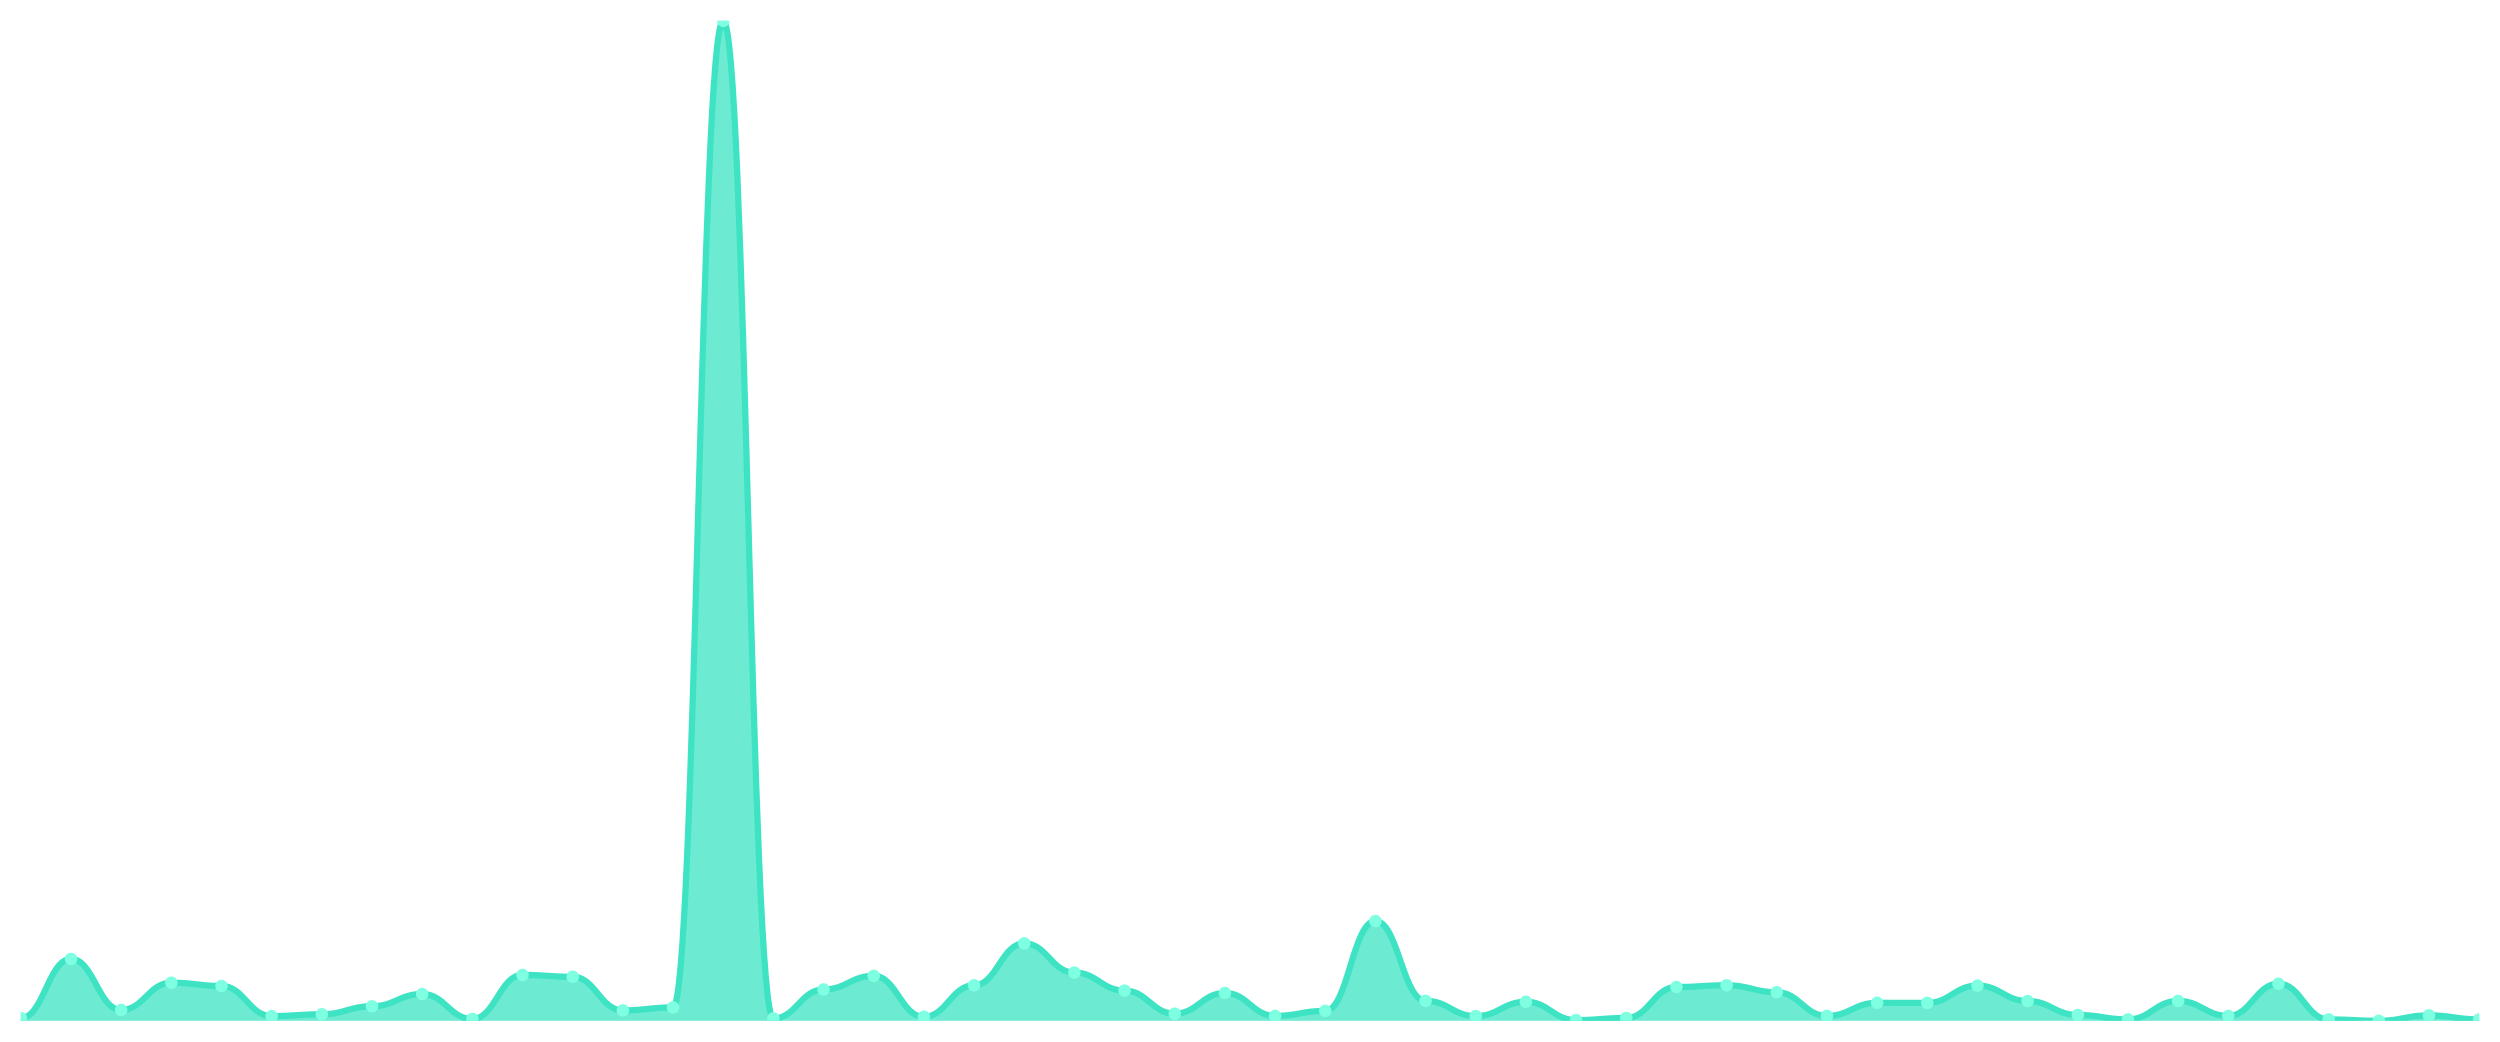
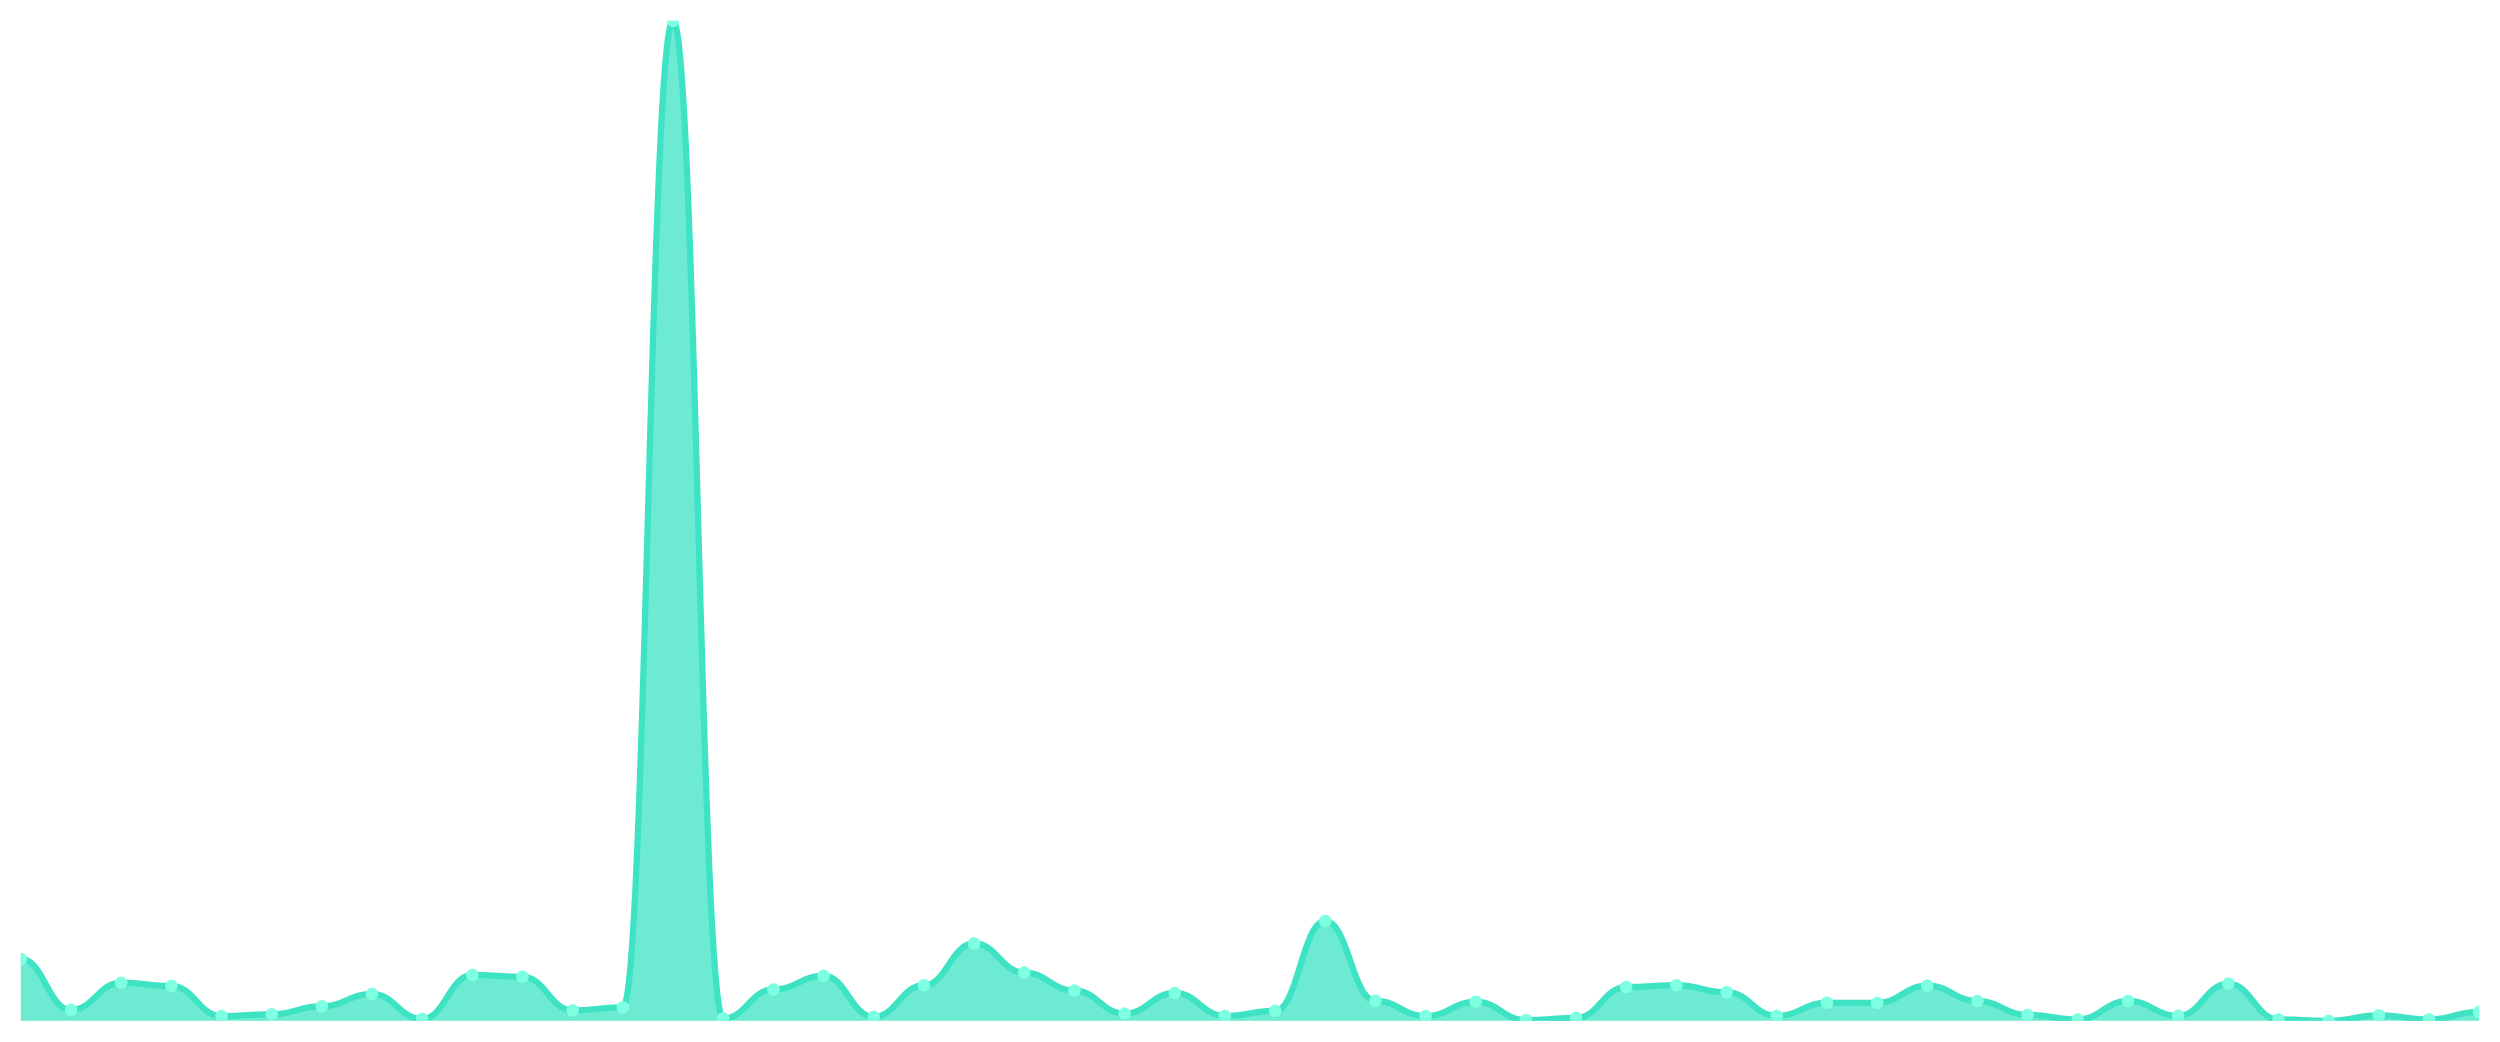
<svg xmlns="http://www.w3.org/2000/svg" viewBox="0 0 1200 500" width="1200" height="500">
  <defs>
    <clipPath id="c">
      <rect x="10" y="10" width="1180" height="480" />
    </clipPath>
  </defs>
  <rect width="1200" height="500" fill="none" />
  <g clip-path="url(#c)">
-     <path d="M 10,490 L 10,488.672 C 20.837,488.672 23.245,460.298 34.082,460.298 C 44.918,460.298 47.327,484.787 58.163,484.787 C 69,484.787 71.408,471.707 82.245,471.707 C 93.082,471.707 95.49,473.28 106.327,473.28 C 117.163,473.28 119.571,487.738 130.408,487.738 C 141.245,487.738 143.653,486.853 154.49,486.853 C 165.327,486.853 167.735,483.017 178.571,483.017 C 189.408,483.017 191.816,477.116 202.653,477.116 C 213.49,477.116 215.898,489.115 226.735,489.115 C 237.571,489.115 239.98,467.969 250.816,467.969 C 261.653,467.969 264.061,468.855 274.898,468.855 C 285.735,468.855 288.143,484.984 298.98,484.984 C 309.816,484.984 312.224,483.558 323.061,483.558 C 333.898,483.558 336.306,10 347.143,10 C 357.98,10 360.388,488.869 371.224,488.869 C 382.061,488.869 384.469,474.952 395.306,474.952 C 406.143,474.952 408.551,468.412 419.388,468.412 C 430.224,468.412 432.633,488.082 443.469,488.082 C 454.306,488.082 456.714,472.936 467.551,472.936 C 478.388,472.936 480.796,452.823 491.633,452.823 C 502.469,452.823 504.878,466.838 515.714,466.838 C 526.551,466.838 528.959,475.493 539.796,475.493 C 550.633,475.493 553.041,486.558 563.878,486.558 C 574.714,486.558 577.122,476.624 587.959,476.624 C 598.796,476.624 601.204,487.64 612.041,487.64 C 622.878,487.64 625.286,485.23 636.122,485.23 C 646.959,485.23 649.367,442.103 660.204,442.103 C 671.041,442.103 673.449,480.411 684.286,480.411 C 695.122,480.411 697.531,487.738 708.367,487.738 C 719.204,487.738 721.612,480.853 732.449,480.853 C 743.286,480.853 745.694,489.656 756.531,489.656 C 767.367,489.656 769.776,488.623 780.612,488.623 C 791.449,488.623 793.857,473.772 804.694,473.772 C 815.531,473.772 817.939,472.936 828.776,472.936 C 839.612,472.936 842.02,476.28 852.857,476.28 C 863.694,476.28 866.102,487.64 876.939,487.64 C 887.776,487.64 890.184,481.345 901.02,481.345 C 911.857,481.345 914.265,481.394 925.102,481.394 C 935.939,481.394 938.347,473.084 949.184,473.084 C 960.02,473.084 962.429,480.509 973.265,480.509 C 984.102,480.509 986.51,487.197 997.347,487.197 C 1008.184,487.197 1010.592,489.312 1021.429,489.312 C 1032.265,489.312 1034.673,480.46 1045.51,480.46 C 1056.347,480.46 1058.755,487.64 1069.592,487.64 C 1080.429,487.64 1082.837,472.199 1093.673,472.199 C 1104.51,472.199 1106.918,489.312 1117.755,489.312 C 1128.592,489.312 1131,490 1141.837,490 C 1152.673,490 1155.082,487.394 1165.918,487.394 C 1176.755,487.394 1179.163,489.312 1190,489.312 L 1190,490 Z" fill="rgba(61,227,195,0.75)" />
-     <path d="M 10,488.672 C 20.837,488.672 23.245,460.298 34.082,460.298 C 44.918,460.298 47.327,484.787 58.163,484.787 C 69,484.787 71.408,471.707 82.245,471.707 C 93.082,471.707 95.49,473.28 106.327,473.28 C 117.163,473.28 119.571,487.738 130.408,487.738 C 141.245,487.738 143.653,486.853 154.49,486.853 C 165.327,486.853 167.735,483.017 178.571,483.017 C 189.408,483.017 191.816,477.116 202.653,477.116 C 213.49,477.116 215.898,489.115 226.735,489.115 C 237.571,489.115 239.98,467.969 250.816,467.969 C 261.653,467.969 264.061,468.855 274.898,468.855 C 285.735,468.855 288.143,484.984 298.98,484.984 C 309.816,484.984 312.224,483.558 323.061,483.558 C 333.898,483.558 336.306,10 347.143,10 C 357.98,10 360.388,488.869 371.224,488.869 C 382.061,488.869 384.469,474.952 395.306,474.952 C 406.143,474.952 408.551,468.412 419.388,468.412 C 430.224,468.412 432.633,488.082 443.469,488.082 C 454.306,488.082 456.714,472.936 467.551,472.936 C 478.388,472.936 480.796,452.823 491.633,452.823 C 502.469,452.823 504.878,466.838 515.714,466.838 C 526.551,466.838 528.959,475.493 539.796,475.493 C 550.633,475.493 553.041,486.558 563.878,486.558 C 574.714,486.558 577.122,476.624 587.959,476.624 C 598.796,476.624 601.204,487.64 612.041,487.64 C 622.878,487.64 625.286,485.23 636.122,485.23 C 646.959,485.23 649.367,442.103 660.204,442.103 C 671.041,442.103 673.449,480.411 684.286,480.411 C 695.122,480.411 697.531,487.738 708.367,487.738 C 719.204,487.738 721.612,480.853 732.449,480.853 C 743.286,480.853 745.694,489.656 756.531,489.656 C 767.367,489.656 769.776,488.623 780.612,488.623 C 791.449,488.623 793.857,473.772 804.694,473.772 C 815.531,473.772 817.939,472.936 828.776,472.936 C 839.612,472.936 842.02,476.28 852.857,476.28 C 863.694,476.28 866.102,487.64 876.939,487.64 C 887.776,487.64 890.184,481.345 901.02,481.345 C 911.857,481.345 914.265,481.394 925.102,481.394 C 935.939,481.394 938.347,473.084 949.184,473.084 C 960.02,473.084 962.429,480.509 973.265,480.509 C 984.102,480.509 986.51,487.197 997.347,487.197 C 1008.184,487.197 1010.592,489.312 1021.429,489.312 C 1032.265,489.312 1034.673,480.46 1045.51,480.46 C 1056.347,480.46 1058.755,487.64 1069.592,487.64 C 1080.429,487.64 1082.837,472.199 1093.673,472.199 C 1104.51,472.199 1106.918,489.312 1117.755,489.312 C 1128.592,489.312 1131,490 1141.837,490 C 1152.673,490 1155.082,487.394 1165.918,487.394 C 1176.755,487.394 1179.163,489.312 1190,489.312" fill="none" stroke="#3de3c3" stroke-width="3" stroke-linecap="round" stroke-linejoin="round" />
-     <circle cx="10" cy="488.672" r="3" fill="#7fffe1" />
-     <circle cx="34.082" cy="460.298" r="3" fill="#7fffe1" />
-     <circle cx="58.163" cy="484.787" r="3" fill="#7fffe1" />
-     <circle cx="82.245" cy="471.707" r="3" fill="#7fffe1" />
-     <circle cx="106.327" cy="473.28" r="3" fill="#7fffe1" />
-     <circle cx="130.408" cy="487.738" r="3" fill="#7fffe1" />
-     <circle cx="154.49" cy="486.853" r="3" fill="#7fffe1" />
-     <circle cx="178.571" cy="483.017" r="3" fill="#7fffe1" />
-     <circle cx="202.653" cy="477.116" r="3" fill="#7fffe1" />
-     <circle cx="226.735" cy="489.115" r="3" fill="#7fffe1" />
-     <circle cx="250.816" cy="467.969" r="3" fill="#7fffe1" />
-     <circle cx="274.898" cy="468.855" r="3" fill="#7fffe1" />
-     <circle cx="298.98" cy="484.984" r="3" fill="#7fffe1" />
-     <circle cx="323.061" cy="483.558" r="3" fill="#7fffe1" />
-     <circle cx="347.143" cy="10" r="3" fill="#7fffe1" />
-     <circle cx="371.224" cy="488.869" r="3" fill="#7fffe1" />
-     <circle cx="395.306" cy="474.952" r="3" fill="#7fffe1" />
-     <circle cx="419.388" cy="468.412" r="3" fill="#7fffe1" />
-     <circle cx="443.469" cy="488.082" r="3" fill="#7fffe1" />
-     <circle cx="467.551" cy="472.936" r="3" fill="#7fffe1" />
-     <circle cx="491.633" cy="452.823" r="3" fill="#7fffe1" />
-     <circle cx="515.714" cy="466.838" r="3" fill="#7fffe1" />
-     <circle cx="539.796" cy="475.493" r="3" fill="#7fffe1" />
-     <circle cx="563.878" cy="486.558" r="3" fill="#7fffe1" />
-     <circle cx="587.959" cy="476.624" r="3" fill="#7fffe1" />
-     <circle cx="612.041" cy="487.64" r="3" fill="#7fffe1" />
-     <circle cx="636.122" cy="485.23" r="3" fill="#7fffe1" />
-     <circle cx="660.204" cy="442.103" r="3" fill="#7fffe1" />
-     <circle cx="684.286" cy="480.411" r="3" fill="#7fffe1" />
-     <circle cx="708.367" cy="487.738" r="3" fill="#7fffe1" />
-     <circle cx="732.449" cy="480.853" r="3" fill="#7fffe1" />
-     <circle cx="756.531" cy="489.656" r="3" fill="#7fffe1" />
-     <circle cx="780.612" cy="488.623" r="3" fill="#7fffe1" />
-     <circle cx="804.694" cy="473.772" r="3" fill="#7fffe1" />
-     <circle cx="828.776" cy="472.936" r="3" fill="#7fffe1" />
-     <circle cx="852.857" cy="476.28" r="3" fill="#7fffe1" />
-     <circle cx="876.939" cy="487.64" r="3" fill="#7fffe1" />
-     <circle cx="901.02" cy="481.345" r="3" fill="#7fffe1" />
-     <circle cx="925.102" cy="481.394" r="3" fill="#7fffe1" />
-     <circle cx="949.184" cy="473.084" r="3" fill="#7fffe1" />
-     <circle cx="973.265" cy="480.509" r="3" fill="#7fffe1" />
-     <circle cx="997.347" cy="487.197" r="3" fill="#7fffe1" />
-     <circle cx="1021.429" cy="489.312" r="3" fill="#7fffe1" />
-     <circle cx="1045.51" cy="480.46" r="3" fill="#7fffe1" />
-     <circle cx="1069.592" cy="487.64" r="3" fill="#7fffe1" />
-     <circle cx="1093.673" cy="472.199" r="3" fill="#7fffe1" />
-     <circle cx="1117.755" cy="489.312" r="3" fill="#7fffe1" />
-     <circle cx="1141.837" cy="490" r="3" fill="#7fffe1" />
-     <circle cx="1165.918" cy="487.394" r="3" fill="#7fffe1" />
-     <circle cx="1190" cy="489.312" r="3" fill="#7fffe1" />
+     <path d="M 10,490 L 10,460.298 C 20.837,460.298 23.245,484.787 34.082,484.787 C 44.918,484.787 47.327,471.707 58.163,471.707 C 69,471.707 71.408,473.28 82.245,473.28 C 93.082,473.28 95.49,487.738 106.327,487.738 C 117.163,487.738 119.571,486.853 130.408,486.853 C 141.245,486.853 143.653,483.017 154.49,483.017 C 165.327,483.017 167.735,477.116 178.571,477.116 C 189.408,477.116 191.816,489.115 202.653,489.115 C 213.49,489.115 215.898,467.969 226.735,467.969 C 237.571,467.969 239.98,468.855 250.816,468.855 C 261.653,468.855 264.061,484.984 274.898,484.984 C 285.735,484.984 288.143,483.558 298.98,483.558 C 309.816,483.558 312.224,10 323.061,10 C 333.898,10 336.306,488.869 347.143,488.869 C 357.98,488.869 360.388,474.952 371.224,474.952 C 382.061,474.952 384.469,468.412 395.306,468.412 C 406.143,468.412 408.551,488.082 419.388,488.082 C 430.224,488.082 432.633,472.936 443.469,472.936 C 454.306,472.936 456.714,452.823 467.551,452.823 C 478.388,452.823 480.796,466.838 491.633,466.838 C 502.469,466.838 504.878,475.493 515.714,475.493 C 526.551,475.493 528.959,486.558 539.796,486.558 C 550.633,486.558 553.041,476.624 563.878,476.624 C 574.714,476.624 577.122,487.64 587.959,487.64 C 598.796,487.64 601.204,485.23 612.041,485.23 C 622.878,485.23 625.286,442.103 636.122,442.103 C 646.959,442.103 649.367,480.411 660.204,480.411 C 671.041,480.411 673.449,487.738 684.286,487.738 C 695.122,487.738 697.531,480.853 708.367,480.853 C 719.204,480.853 721.612,489.656 732.449,489.656 C 743.286,489.656 745.694,488.623 756.531,488.623 C 767.367,488.623 769.776,473.772 780.612,473.772 C 791.449,473.772 793.857,472.936 804.694,472.936 C 815.531,472.936 817.939,476.28 828.776,476.28 C 839.612,476.28 842.02,487.64 852.857,487.64 C 863.694,487.64 866.102,481.345 876.939,481.345 C 887.776,481.345 890.184,481.394 901.02,481.394 C 911.857,481.394 914.265,473.084 925.102,473.084 C 935.939,473.084 938.347,480.509 949.184,480.509 C 960.02,480.509 962.429,487.197 973.265,487.197 C 984.102,487.197 986.51,489.312 997.347,489.312 C 1008.184,489.312 1010.592,480.46 1021.429,480.46 C 1032.265,480.46 1034.673,487.64 1045.51,487.64 C 1056.347,487.64 1058.755,472.199 1069.592,472.199 C 1080.429,472.199 1082.837,489.312 1093.673,489.312 C 1104.51,489.312 1106.918,490 1117.755,490 C 1128.592,490 1131,487.394 1141.837,487.394 C 1152.673,487.394 1155.082,489.312 1165.918,489.312 C 1176.755,489.312 1179.163,485.771 1190,485.771 L 1190,490 Z" fill="rgba(61,227,195,0.75)" />
+     <path d="M 10,460.298 C 20.837,460.298 23.245,484.787 34.082,484.787 C 44.918,484.787 47.327,471.707 58.163,471.707 C 69,471.707 71.408,473.28 82.245,473.28 C 93.082,473.28 95.49,487.738 106.327,487.738 C 117.163,487.738 119.571,486.853 130.408,486.853 C 141.245,486.853 143.653,483.017 154.49,483.017 C 165.327,483.017 167.735,477.116 178.571,477.116 C 189.408,477.116 191.816,489.115 202.653,489.115 C 213.49,489.115 215.898,467.969 226.735,467.969 C 237.571,467.969 239.98,468.855 250.816,468.855 C 261.653,468.855 264.061,484.984 274.898,484.984 C 285.735,484.984 288.143,483.558 298.98,483.558 C 309.816,483.558 312.224,10 323.061,10 C 333.898,10 336.306,488.869 347.143,488.869 C 357.98,488.869 360.388,474.952 371.224,474.952 C 382.061,474.952 384.469,468.412 395.306,468.412 C 406.143,468.412 408.551,488.082 419.388,488.082 C 430.224,488.082 432.633,472.936 443.469,472.936 C 454.306,472.936 456.714,452.823 467.551,452.823 C 478.388,452.823 480.796,466.838 491.633,466.838 C 502.469,466.838 504.878,475.493 515.714,475.493 C 526.551,475.493 528.959,486.558 539.796,486.558 C 550.633,486.558 553.041,476.624 563.878,476.624 C 574.714,476.624 577.122,487.64 587.959,487.64 C 598.796,487.64 601.204,485.23 612.041,485.23 C 622.878,485.23 625.286,442.103 636.122,442.103 C 646.959,442.103 649.367,480.411 660.204,480.411 C 671.041,480.411 673.449,487.738 684.286,487.738 C 695.122,487.738 697.531,480.853 708.367,480.853 C 719.204,480.853 721.612,489.656 732.449,489.656 C 743.286,489.656 745.694,488.623 756.531,488.623 C 767.367,488.623 769.776,473.772 780.612,473.772 C 791.449,473.772 793.857,472.936 804.694,472.936 C 815.531,472.936 817.939,476.28 828.776,476.28 C 839.612,476.28 842.02,487.64 852.857,487.64 C 863.694,487.64 866.102,481.345 876.939,481.345 C 887.776,481.345 890.184,481.394 901.02,481.394 C 911.857,481.394 914.265,473.084 925.102,473.084 C 935.939,473.084 938.347,480.509 949.184,480.509 C 960.02,480.509 962.429,487.197 973.265,487.197 C 984.102,487.197 986.51,489.312 997.347,489.312 C 1008.184,489.312 1010.592,480.46 1021.429,480.46 C 1032.265,480.46 1034.673,487.64 1045.51,487.64 C 1056.347,487.64 1058.755,472.199 1069.592,472.199 C 1080.429,472.199 1082.837,489.312 1093.673,489.312 C 1104.51,489.312 1106.918,490 1117.755,490 C 1128.592,490 1131,487.394 1141.837,487.394 C 1152.673,487.394 1155.082,489.312 1165.918,489.312 C 1176.755,489.312 1179.163,485.771 1190,485.771" fill="none" stroke="#3de3c3" stroke-width="3" stroke-linecap="round" stroke-linejoin="round" />
+     <circle cx="10" cy="460.298" r="3" fill="#7fffe1" />
+     <circle cx="34.082" cy="484.787" r="3" fill="#7fffe1" />
+     <circle cx="58.163" cy="471.707" r="3" fill="#7fffe1" />
+     <circle cx="82.245" cy="473.28" r="3" fill="#7fffe1" />
+     <circle cx="106.327" cy="487.738" r="3" fill="#7fffe1" />
+     <circle cx="130.408" cy="486.853" r="3" fill="#7fffe1" />
+     <circle cx="154.49" cy="483.017" r="3" fill="#7fffe1" />
+     <circle cx="178.571" cy="477.116" r="3" fill="#7fffe1" />
+     <circle cx="202.653" cy="489.115" r="3" fill="#7fffe1" />
+     <circle cx="226.735" cy="467.969" r="3" fill="#7fffe1" />
+     <circle cx="250.816" cy="468.855" r="3" fill="#7fffe1" />
+     <circle cx="274.898" cy="484.984" r="3" fill="#7fffe1" />
+     <circle cx="298.98" cy="483.558" r="3" fill="#7fffe1" />
+     <circle cx="323.061" cy="10" r="3" fill="#7fffe1" />
+     <circle cx="347.143" cy="488.869" r="3" fill="#7fffe1" />
+     <circle cx="371.224" cy="474.952" r="3" fill="#7fffe1" />
+     <circle cx="395.306" cy="468.412" r="3" fill="#7fffe1" />
+     <circle cx="419.388" cy="488.082" r="3" fill="#7fffe1" />
+     <circle cx="443.469" cy="472.936" r="3" fill="#7fffe1" />
+     <circle cx="467.551" cy="452.823" r="3" fill="#7fffe1" />
+     <circle cx="491.633" cy="466.838" r="3" fill="#7fffe1" />
+     <circle cx="515.714" cy="475.493" r="3" fill="#7fffe1" />
+     <circle cx="539.796" cy="486.558" r="3" fill="#7fffe1" />
+     <circle cx="563.878" cy="476.624" r="3" fill="#7fffe1" />
+     <circle cx="587.959" cy="487.64" r="3" fill="#7fffe1" />
+     <circle cx="612.041" cy="485.23" r="3" fill="#7fffe1" />
+     <circle cx="636.122" cy="442.103" r="3" fill="#7fffe1" />
+     <circle cx="660.204" cy="480.411" r="3" fill="#7fffe1" />
+     <circle cx="684.286" cy="487.738" r="3" fill="#7fffe1" />
+     <circle cx="708.367" cy="480.853" r="3" fill="#7fffe1" />
+     <circle cx="732.449" cy="489.656" r="3" fill="#7fffe1" />
+     <circle cx="756.531" cy="488.623" r="3" fill="#7fffe1" />
+     <circle cx="780.612" cy="473.772" r="3" fill="#7fffe1" />
+     <circle cx="804.694" cy="472.936" r="3" fill="#7fffe1" />
+     <circle cx="828.776" cy="476.28" r="3" fill="#7fffe1" />
+     <circle cx="852.857" cy="487.64" r="3" fill="#7fffe1" />
+     <circle cx="876.939" cy="481.345" r="3" fill="#7fffe1" />
+     <circle cx="901.02" cy="481.394" r="3" fill="#7fffe1" />
+     <circle cx="925.102" cy="473.084" r="3" fill="#7fffe1" />
+     <circle cx="949.184" cy="480.509" r="3" fill="#7fffe1" />
+     <circle cx="973.265" cy="487.197" r="3" fill="#7fffe1" />
+     <circle cx="997.347" cy="489.312" r="3" fill="#7fffe1" />
+     <circle cx="1021.429" cy="480.46" r="3" fill="#7fffe1" />
+     <circle cx="1045.51" cy="487.64" r="3" fill="#7fffe1" />
+     <circle cx="1069.592" cy="472.199" r="3" fill="#7fffe1" />
+     <circle cx="1093.673" cy="489.312" r="3" fill="#7fffe1" />
+     <circle cx="1117.755" cy="490" r="3" fill="#7fffe1" />
+     <circle cx="1141.837" cy="487.394" r="3" fill="#7fffe1" />
+     <circle cx="1165.918" cy="489.312" r="3" fill="#7fffe1" />
+     <circle cx="1190" cy="485.771" r="3" fill="#7fffe1" />
  </g>
</svg>
